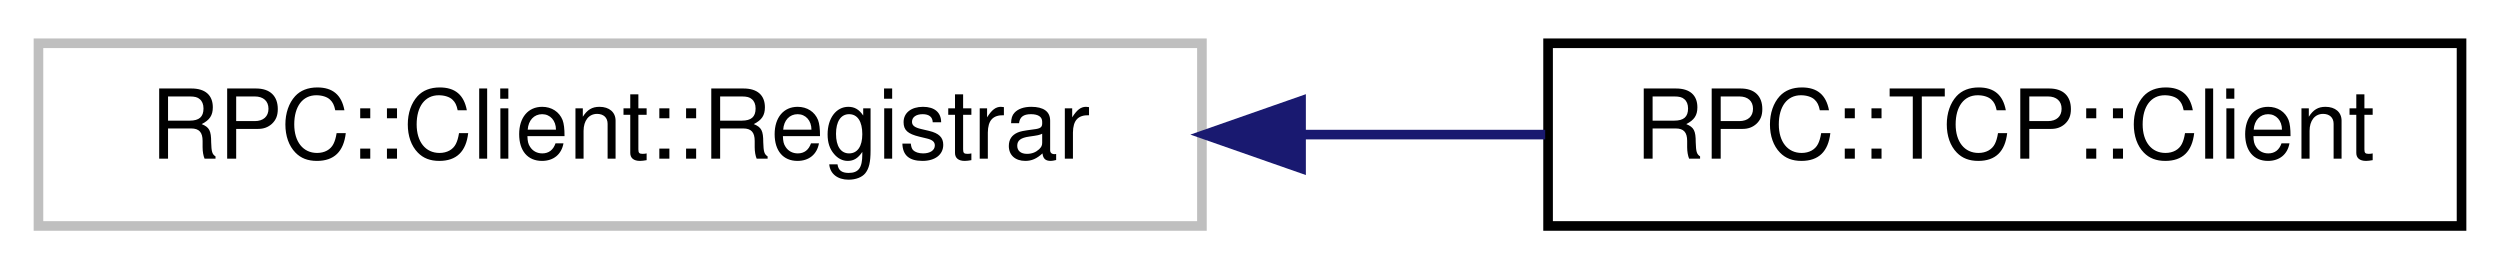
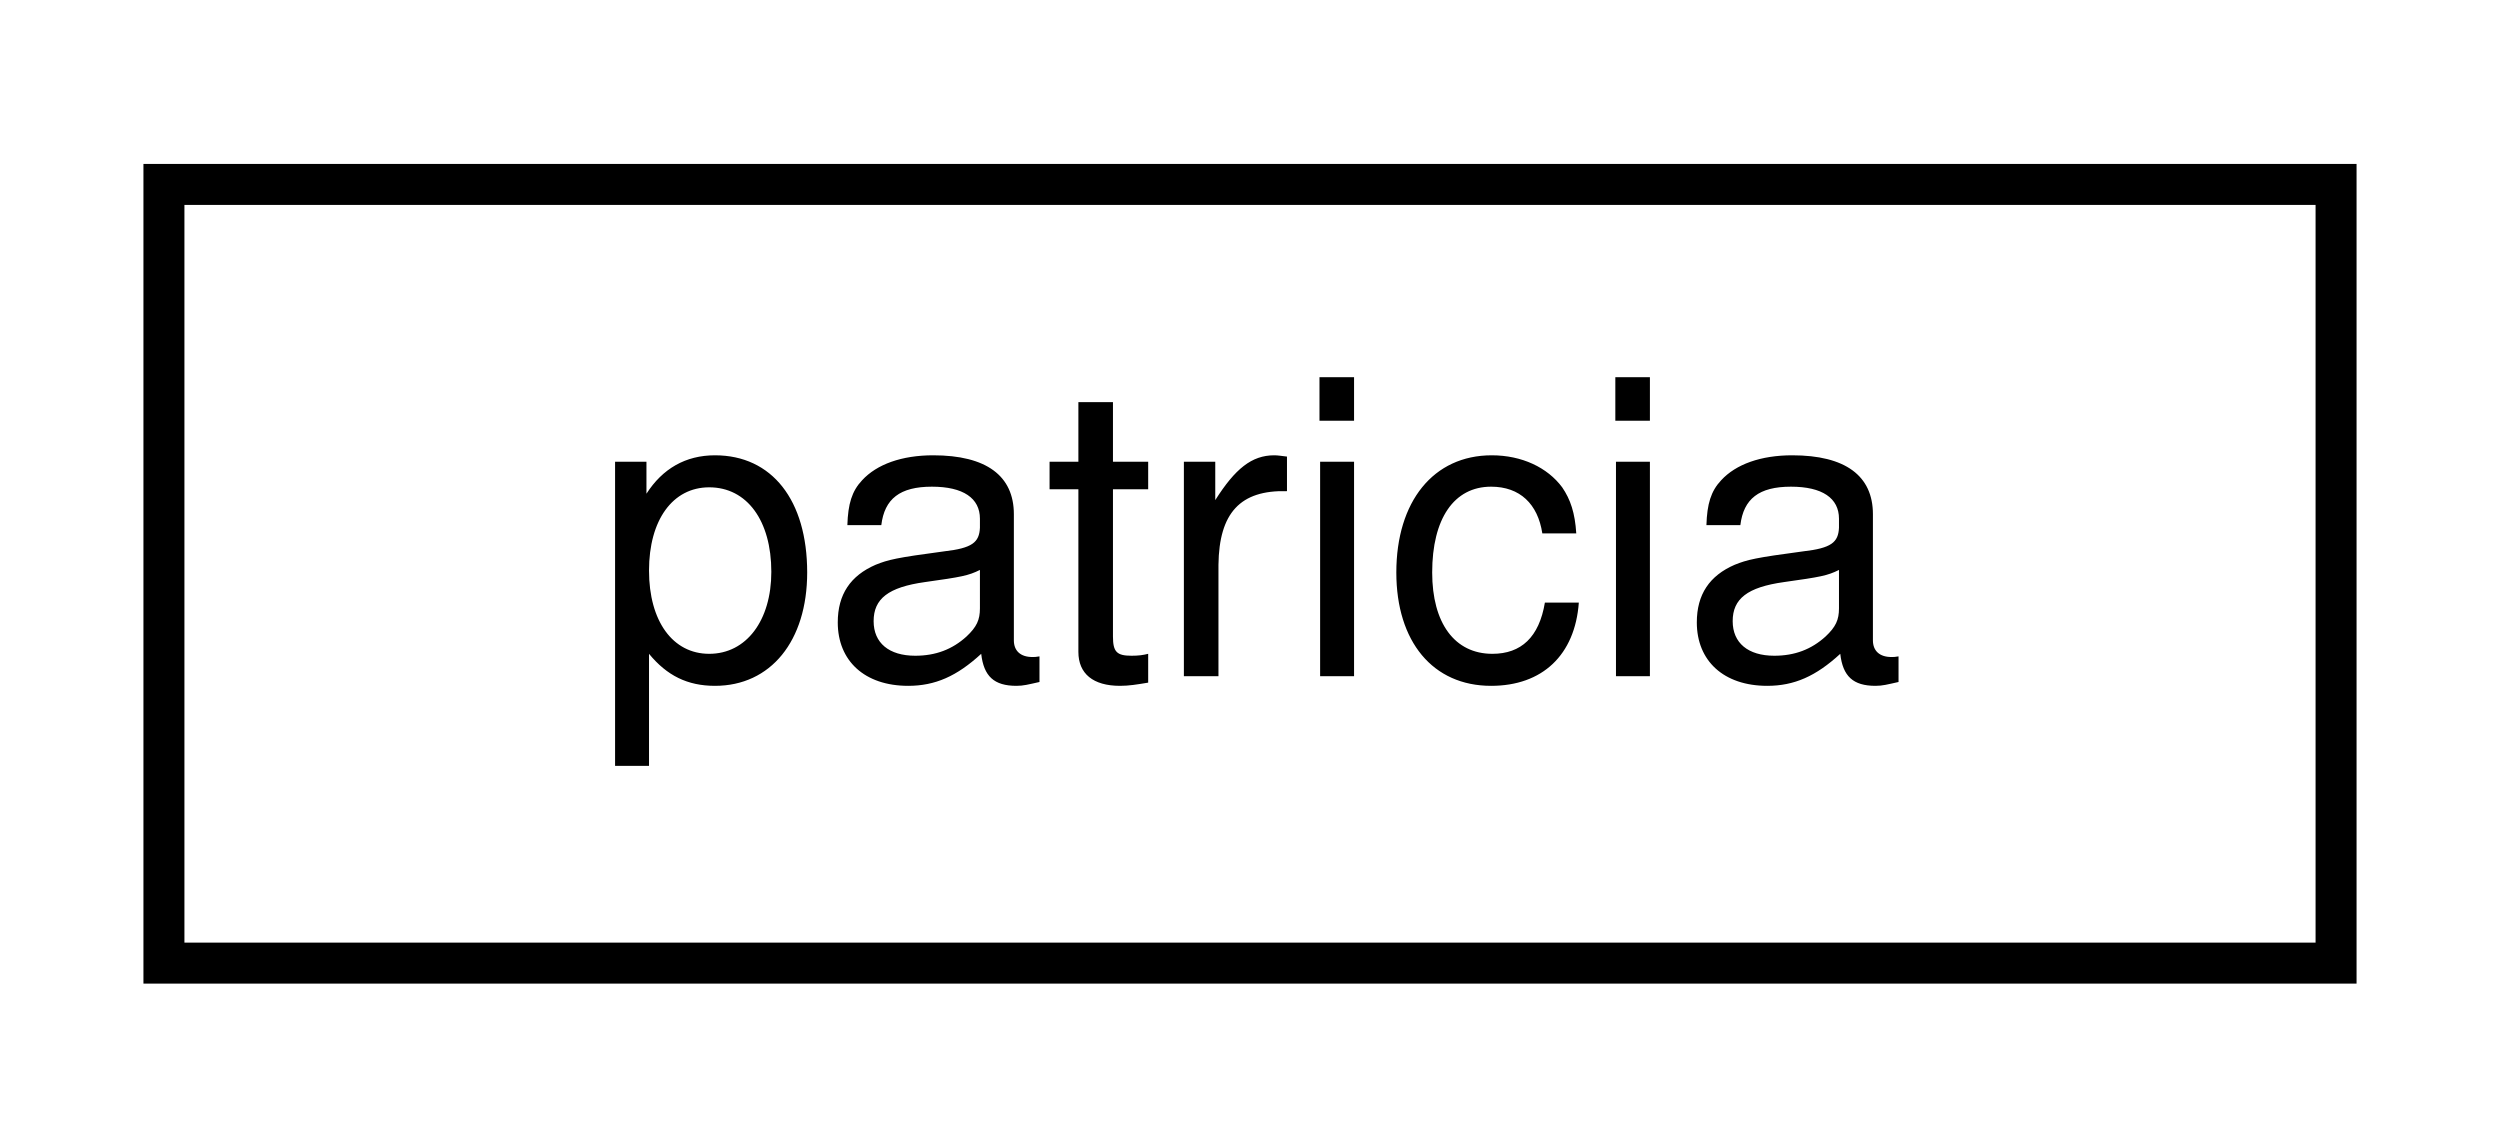
- <svg xmlns="http://www.w3.org/2000/svg" xmlns:xlink="http://www.w3.org/1999/xlink" width="260pt" height="28pt" viewBox="0.00 0.00 260.00 28.00">
+ <svg xmlns="http://www.w3.org/2000/svg" xmlns:xlink="http://www.w3.org/1999/xlink" width="61pt" height="28pt" viewBox="0.00 0.00 61.00 28.00">
  <g id="graph0" class="graph" transform="scale(1 1) rotate(0) translate(4 24)">
    <g id="node1" class="node">
      <g id="a_node1">
-         <a xlink:title=" ">
-           <polygon fill="none" stroke="#bfbfbf" points="0,-0.5 0,-19.5 121,-19.5 121,-0.5 0,-0.5" />
-           <text text-anchor="middle" x="60.5" y="-7.5" font-family="Helvetica,sans-Serif" font-size="10.00">RPC::Client::Registrar</text>
+         <a xlink:href="classpatricia.html" target="_top" xlink:title=" ">
+           <polygon fill="none" stroke="black" points="0,-0.5 0,-19.5 53,-19.5 53,-0.5 0,-0.5" />
+           <text text-anchor="middle" x="26.5" y="-7.5" font-family="Helvetica,sans-Serif" font-size="10.00">patricia</text>
        </a>
      </g>
    </g>
-     <g id="node2" class="node">
-       <g id="a_node2">
-         <a xlink:href="classRPC_1_1TCP_1_1Client.html" target="_top" xlink:title=" ">
-           <polygon fill="none" stroke="black" points="157,-0.5 157,-19.5 252,-19.5 252,-0.5 157,-0.5" />
-           <text text-anchor="middle" x="204.5" y="-7.5" font-family="Helvetica,sans-Serif" font-size="10.00">RPC::TCP::Client</text>
-         </a>
-       </g>
-     </g>
-     <g id="edge1" class="edge">
-       <path fill="none" stroke="midnightblue" d="M131.36,-10C139.95,-10 148.57,-10 156.7,-10" />
-       <polygon fill="midnightblue" stroke="midnightblue" points="131.31,-6.5 121.31,-10 131.31,-13.5 131.31,-6.5" />
-     </g>
  </g>
</svg>
